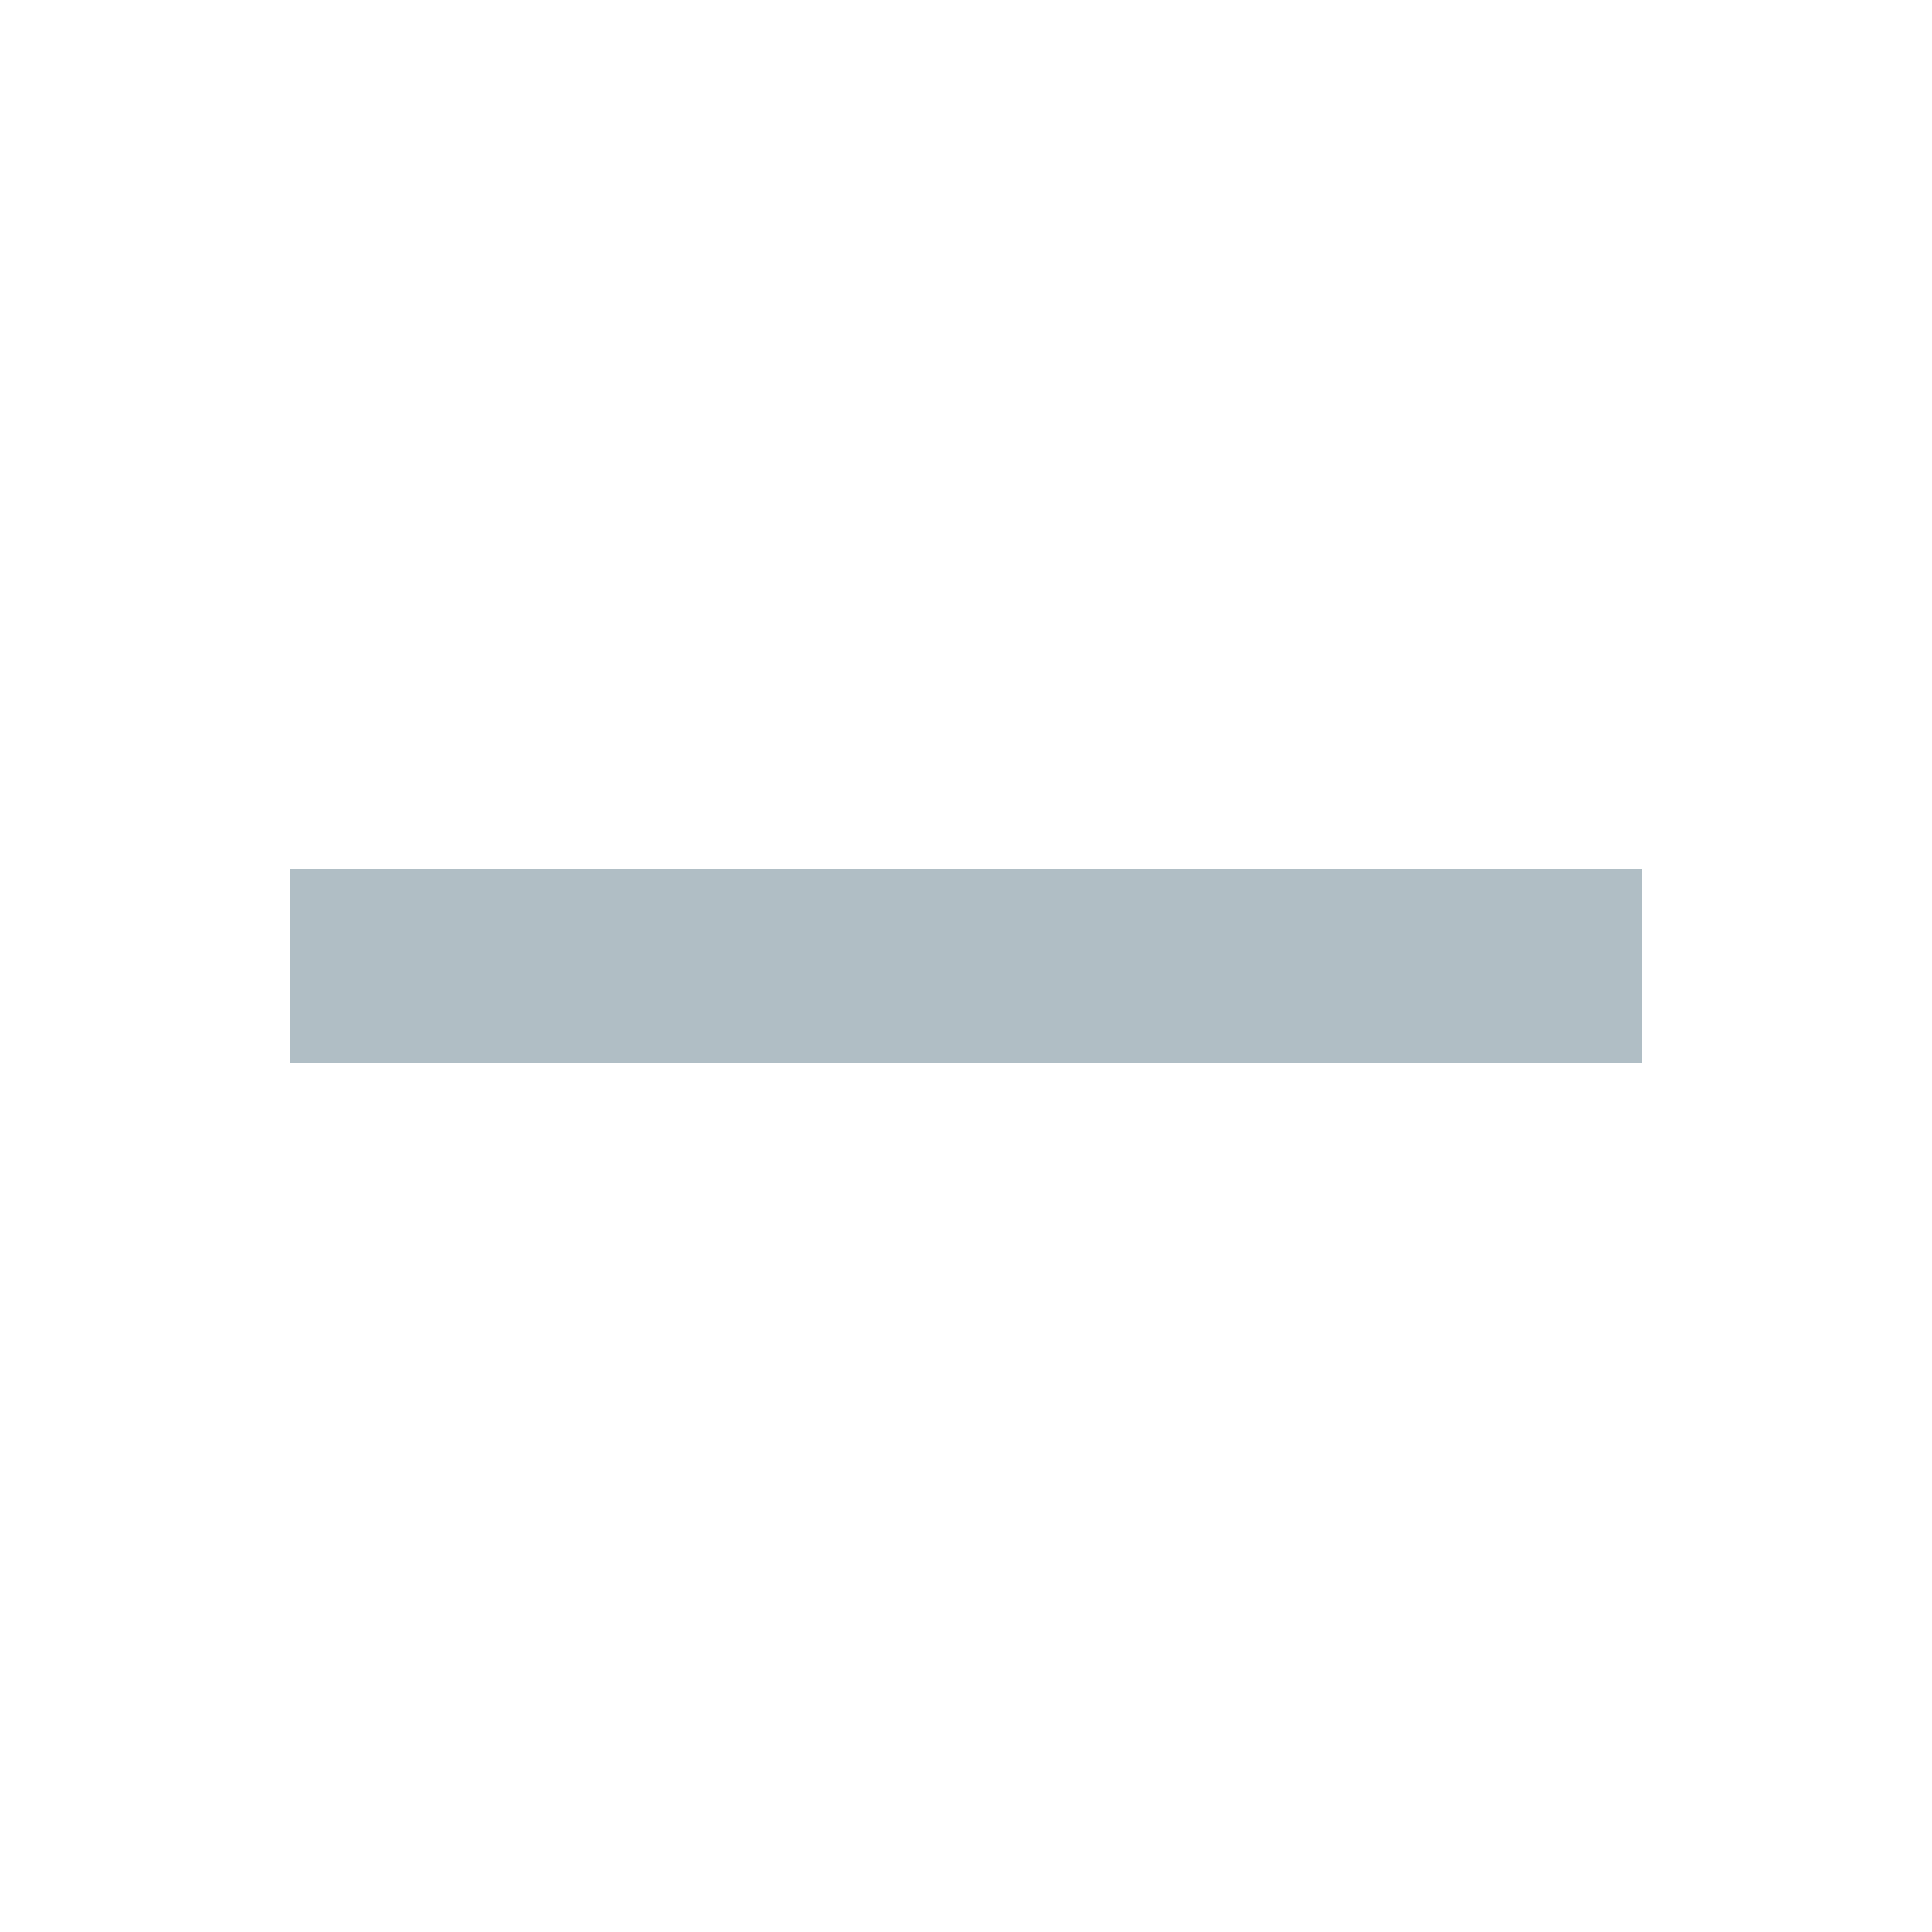
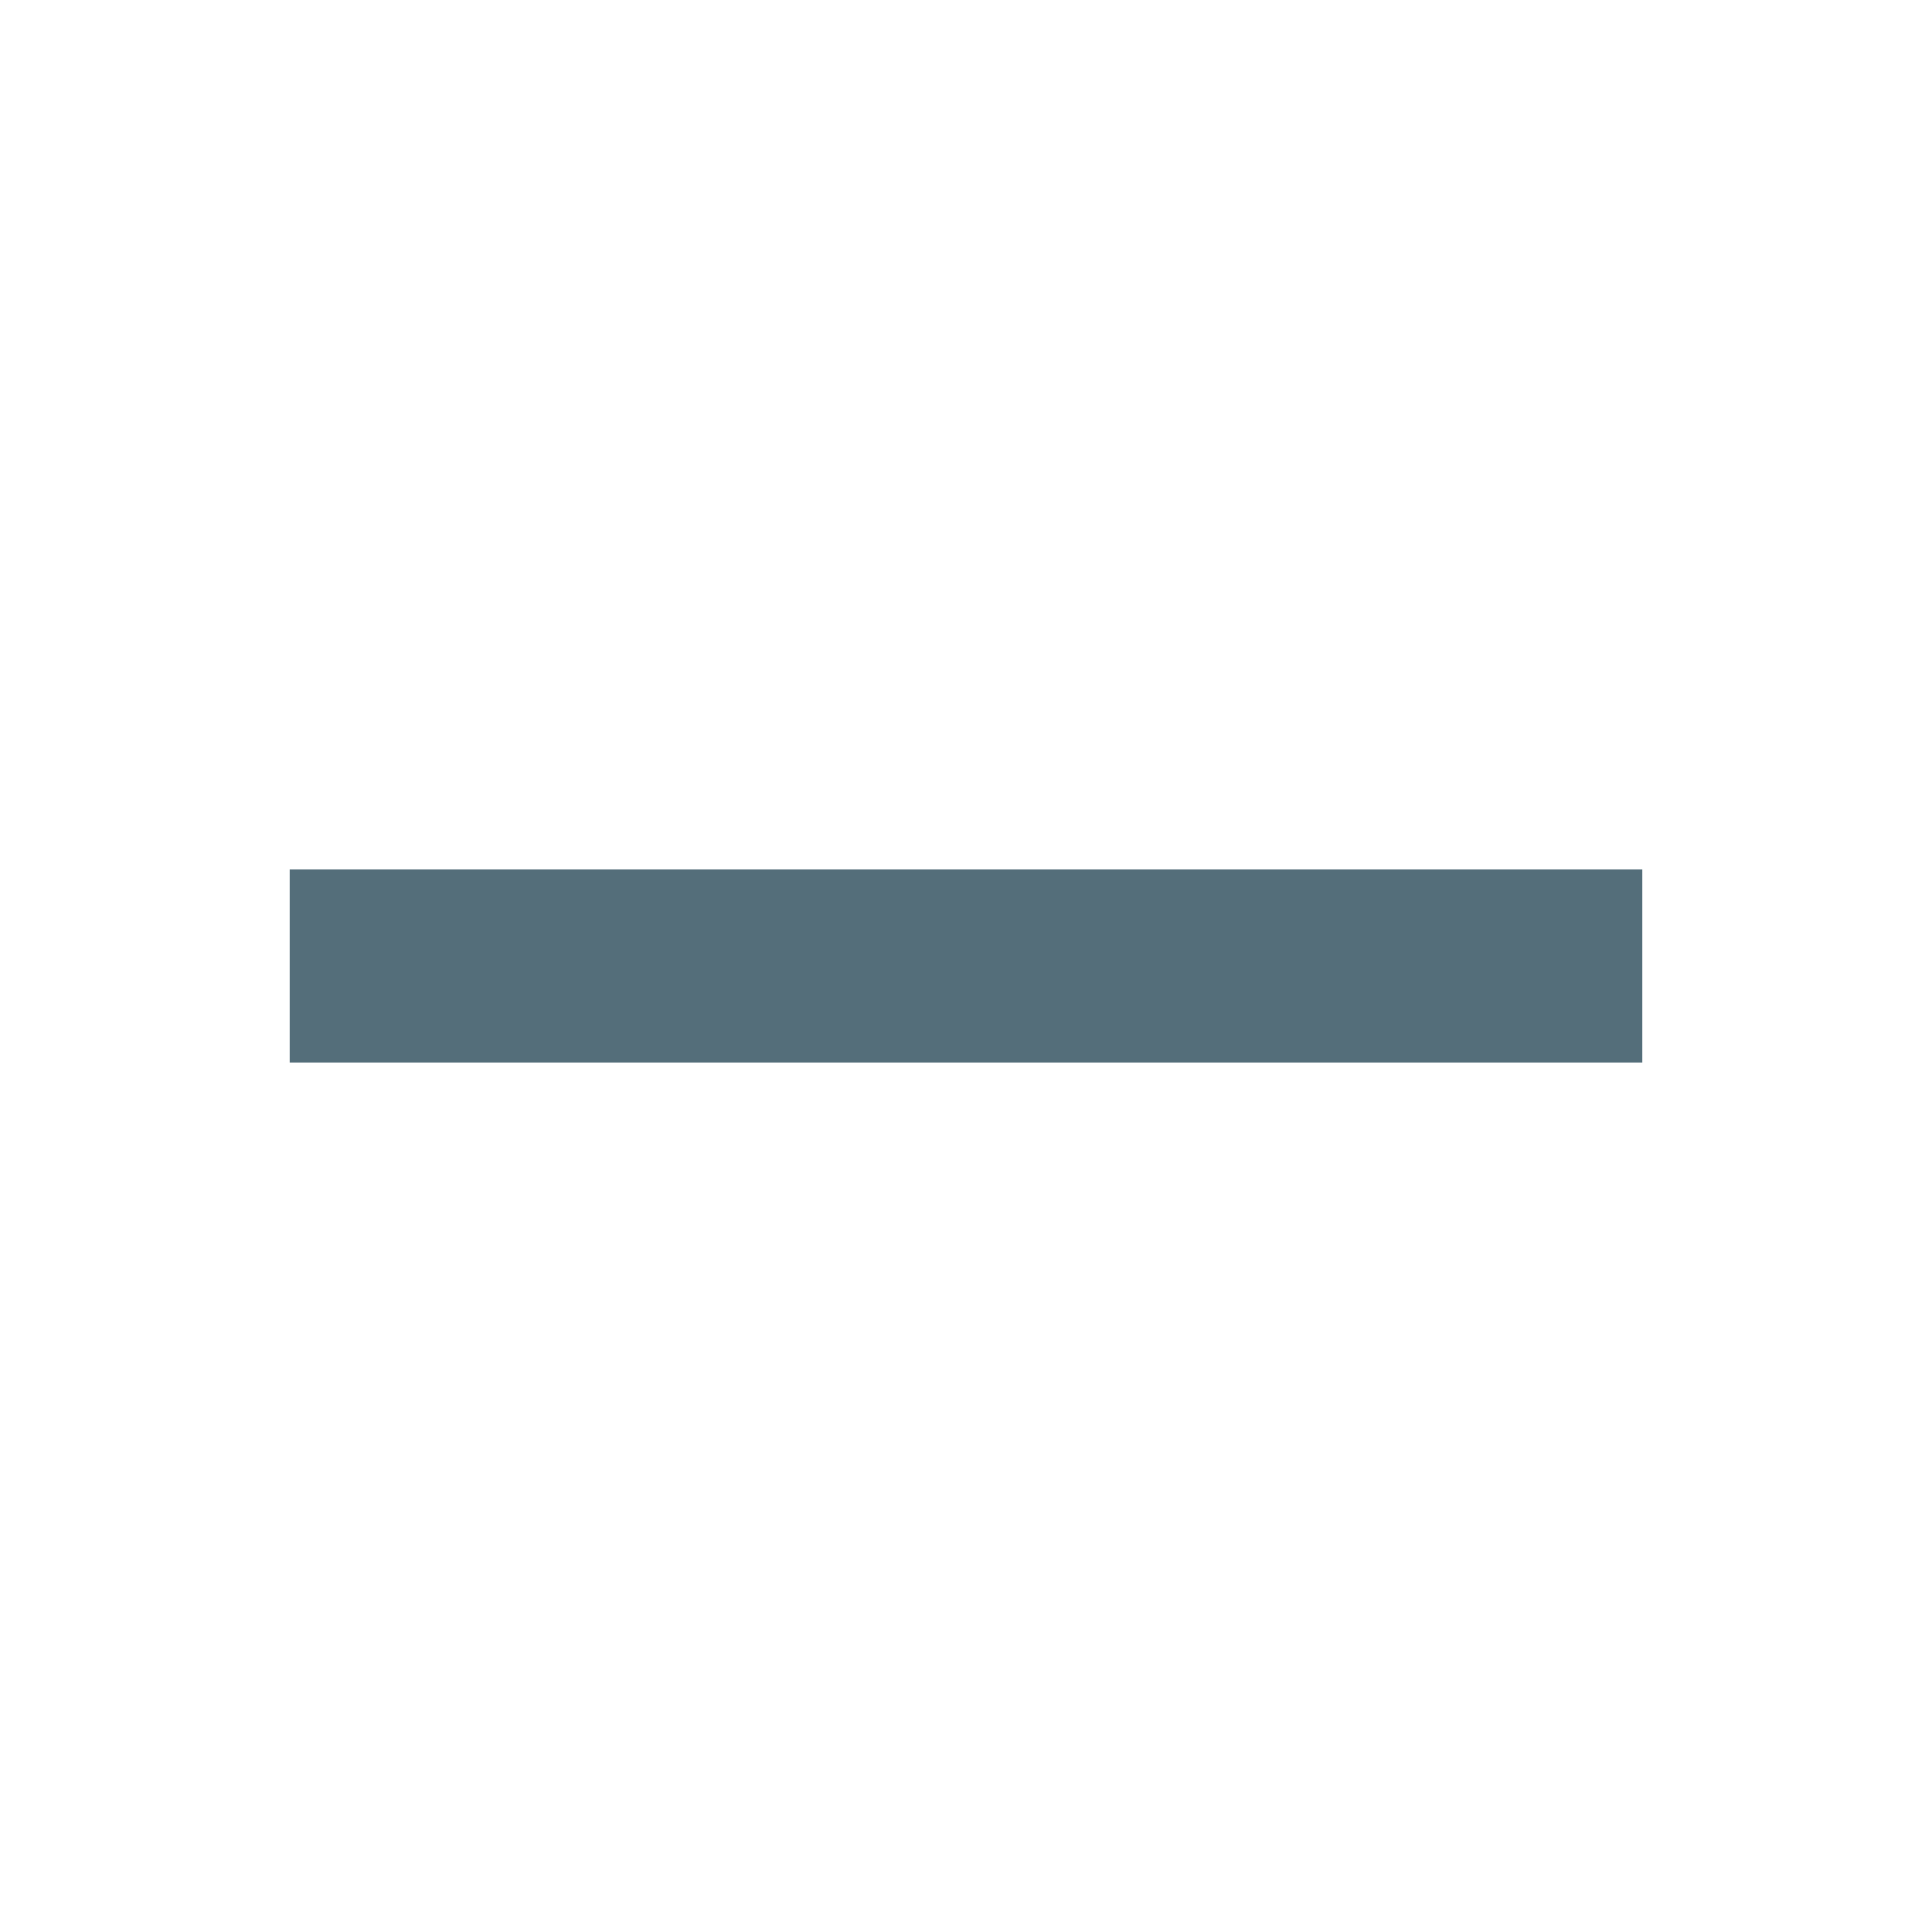
<svg xmlns="http://www.w3.org/2000/svg" version="1.1" width="12px" height="12px" viewBox="2 2 20 20">
-   <path fill="#b0bec5" d="M19,13H5V11H19V13Z" />
+   <path fill="#546E7A" d="M19,13H5V11H19V13Z" />
</svg>
